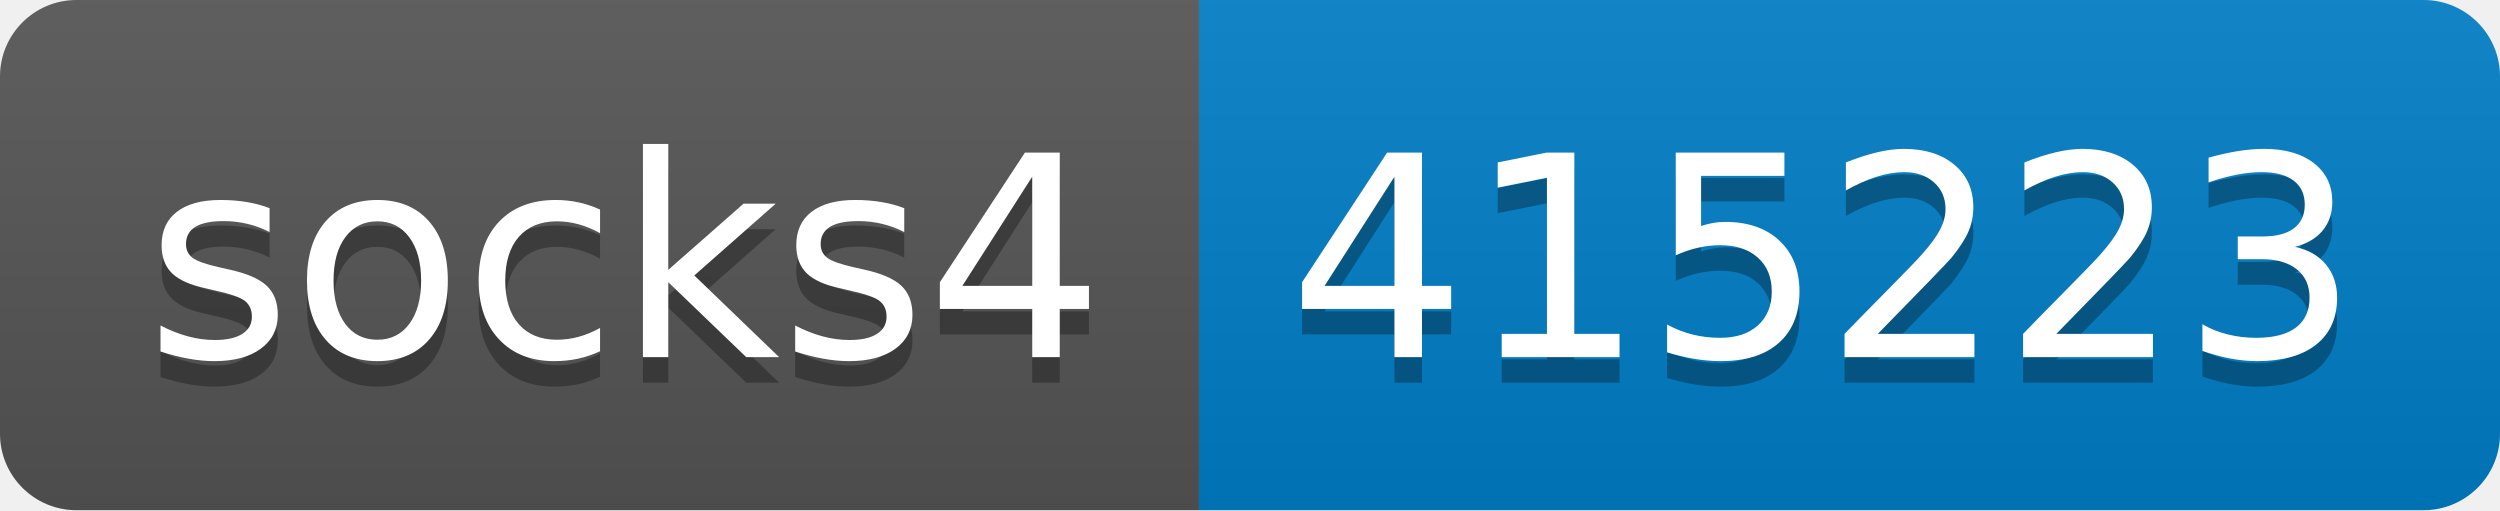
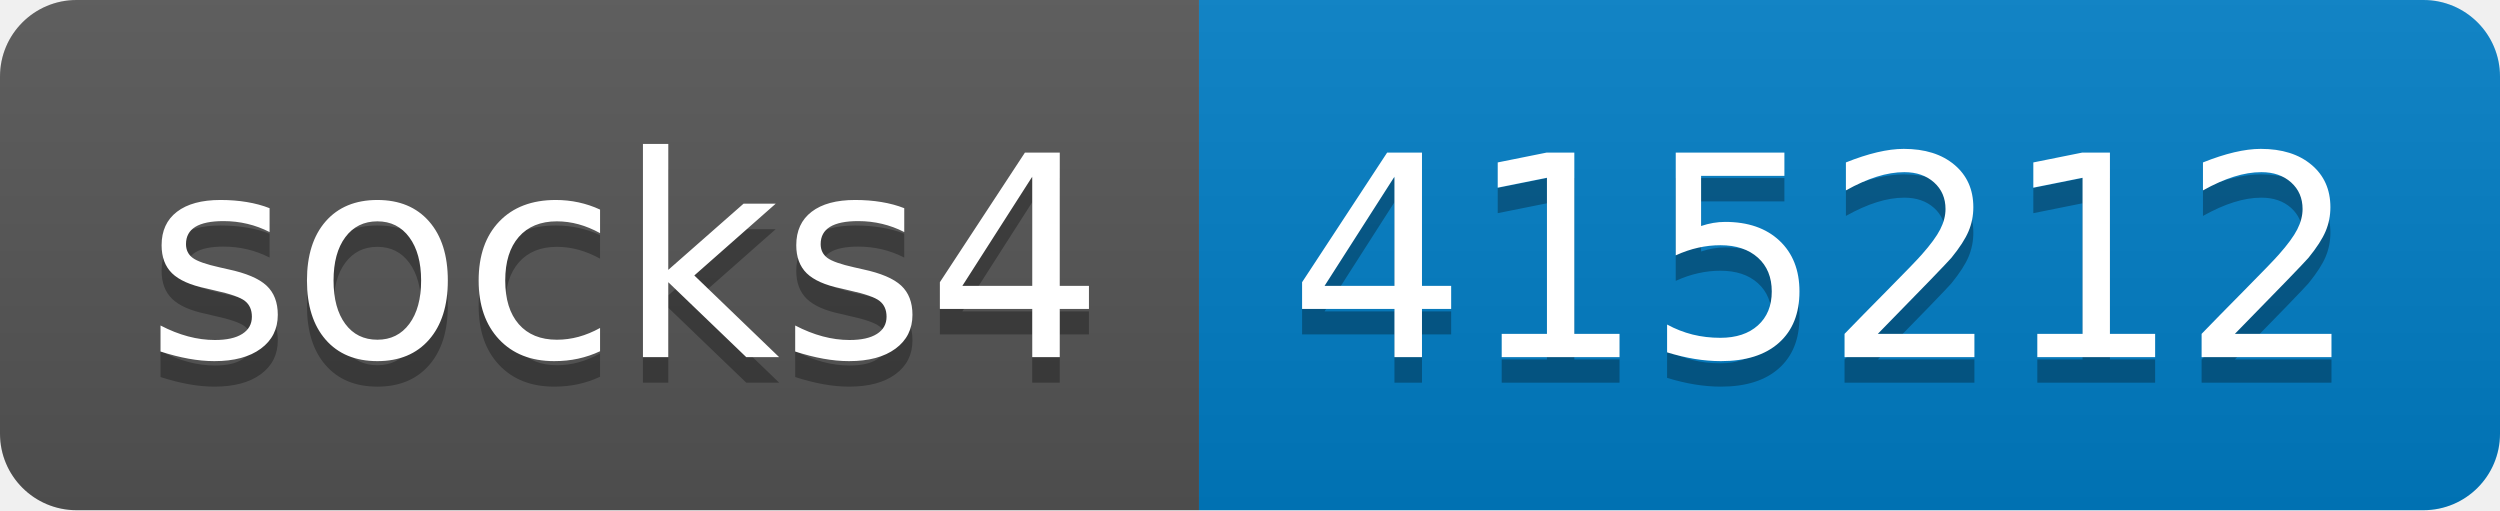
- <svg xmlns="http://www.w3.org/2000/svg" width="98" height="20" role="img" aria-label="socks4: 415223">
+ <svg xmlns="http://www.w3.org/2000/svg" width="98" height="20" role="img" aria-label="socks4: 415212">
  <linearGradient id="s" x2="0" y2="100%">
    <stop offset="0" stop-color="#bbb" stop-opacity=".1" />
    <stop offset="1" stop-opacity=".1" />
  </linearGradient>
  <clipPath id="r">
    <rect width="98" height="20" rx="3" fill="#fff" />
  </clipPath>
  <g clip-path="url(#r)">
    <rect width="47" height="20" fill="#555" />
    <rect x="47" width="51" height="20" fill="#007ec6" />
    <rect width="98" height="20" fill="url(#s)" />
  </g>
  <g fill="#fff" text-anchor="middle" font-family="Verdana,Geneva,DejaVu Sans,sans-serif" text-rendering="geometricPrecision" font-size="110">
    <text aria-hidden="true" x="245" y="150" fill="#010101" fill-opacity=".3" transform="scale(.1)" textLength="370">socks4</text>
    <text x="245" y="140" transform="scale(.1)" fill="#fff" textLength="370">socks4</text>
-     <text aria-hidden="true" x="715" y="150" fill="#010101" fill-opacity=".3" transform="scale(.1)" textLength="410">415223</text>
-     <text x="715" y="140" transform="scale(.1)" fill="#fff" textLength="410">415223</text>
+     <text aria-hidden="true" x="715" y="150" fill="#010101" fill-opacity=".3" transform="scale(.1)" textLength="410">415212</text>
+     <text x="715" y="140" transform="scale(.1)" fill="#fff" textLength="410">415212</text>
  </g>
</svg>
